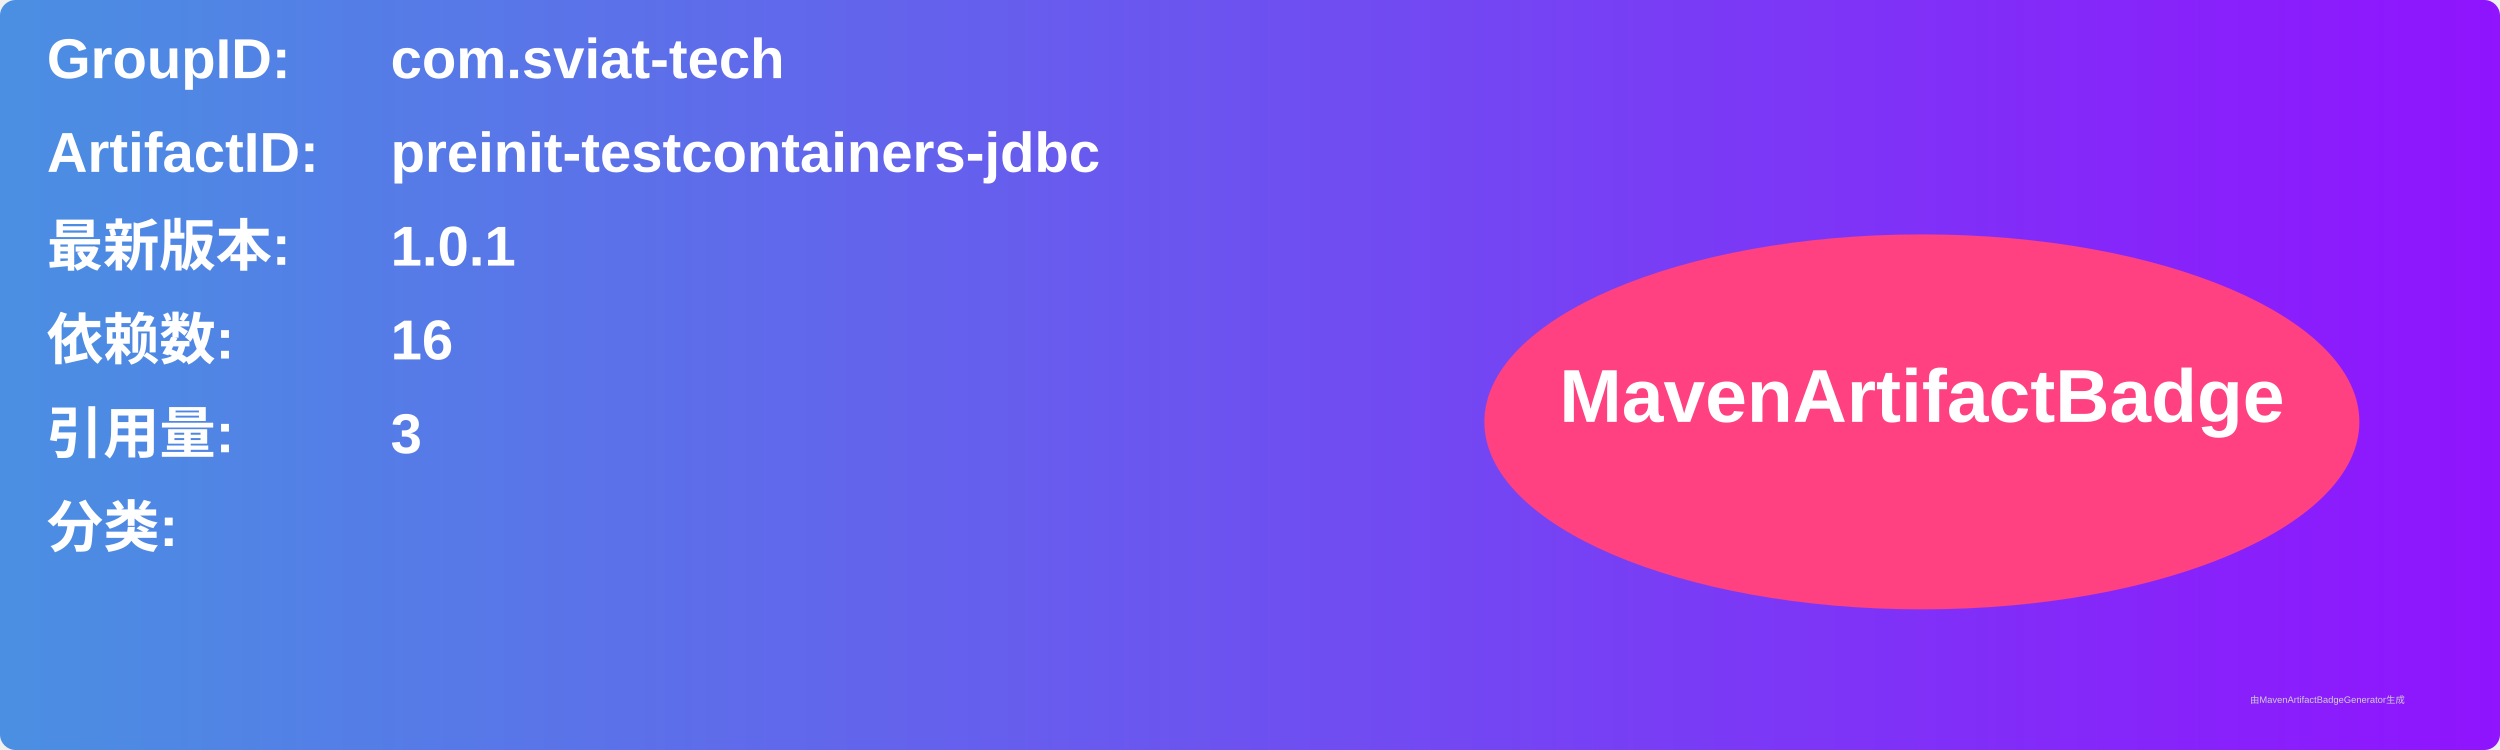
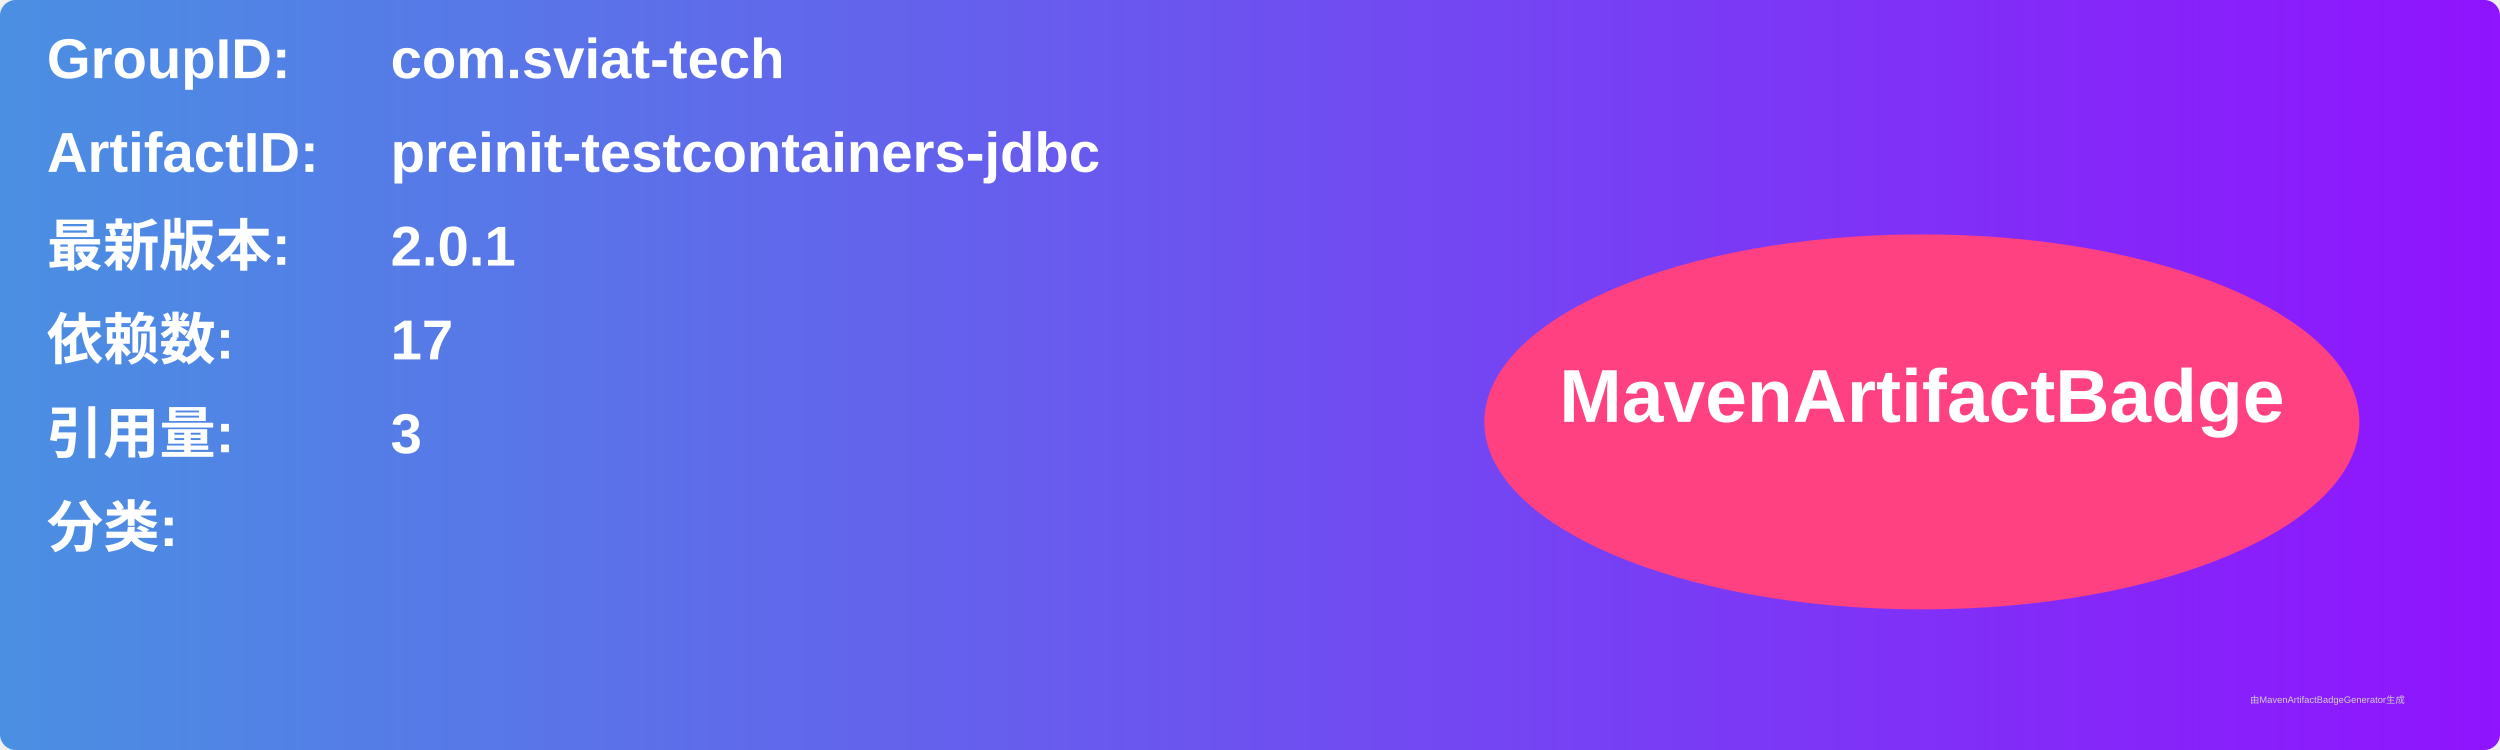
<svg xmlns="http://www.w3.org/2000/svg" width="800" height="240" viewBox="0 0 800 240">
  <linearGradient id="grad" x1="0%" y1="0%" x2="100%" y2="0%">
    <stop offset="0%" stop-color="#4a90e2" />
    <stop offset="100%" stop-color="#9013fe" />
  </linearGradient>
  <rect width="100%" height="100%" rx="5" ry="5" fill="url(#grad)" />
  <g transform="translate(15, 15)">
    <text x="0" y="10" font-family="Arial" font-size="18" fill="white" font-weight="bold" width="260">GroupID:</text>
    <text x="110" y="10" font-family="Arial" font-size="18" fill="white" font-weight="bold" width="460">com.sviat-tech</text>
    <text x="0" y="40" font-family="Arial" font-size="18" fill="white" font-weight="bold" width="260">ArtifactID:</text>
    <text x="110" y="40" font-family="Arial" font-size="18" fill="white" font-weight="bold" width="460">preinit-testcontainers-jdbc</text>
    <text x="0" y="70" font-family="Arial" font-size="18" fill="white" font-weight="bold">最新版本:</text>
    <text x="110" y="70" font-family="Arial" font-size="18" fill="white" font-weight="bold">
-       <tspan font-weight="bold">1.0.1</tspan>
+       <tspan font-weight="bold">2.0.1</tspan>
    </text>
    <text x="0" y="100" font-family="Arial" font-size="18" fill="white" font-weight="bold">依赖数: </text>
    <text x="110" y="100" font-family="Arial" font-size="18" fill="white">
-       <tspan font-weight="bold">16</tspan>
+       <tspan font-weight="bold">17</tspan>
    </text>
    <text x="0" y="130" font-family="Arial" font-size="18" fill="white" font-weight="bold">引用量: </text>
    <text x="110" y="130" font-family="Arial" font-size="18" fill="white">
      <tspan font-weight="bold">3</tspan>
    </text>
    <text x="0" y="160" font-family="Arial" font-size="18" fill="white" font-weight="bold">分类:</text>
    <text x="10" y="190" font-family="Arial" font-size="10" fill="white">
      <tspan font-weight="bold" />
    </text>
    <ellipse cx="600" cy="120" rx="140" ry="60" fill="#ff4081" />
    <text x="600" y="120" text-anchor="middle" font-family="Arial" font-size="24" fill="white" font-weight="bold">MavenArtifactBadge</text>
  </g>
  <text x="720" y="225" font-family="Arial" font-size="3" fill="#d0d0d0">由MavenArtifactBadgeGenerator生成</text>
</svg>
